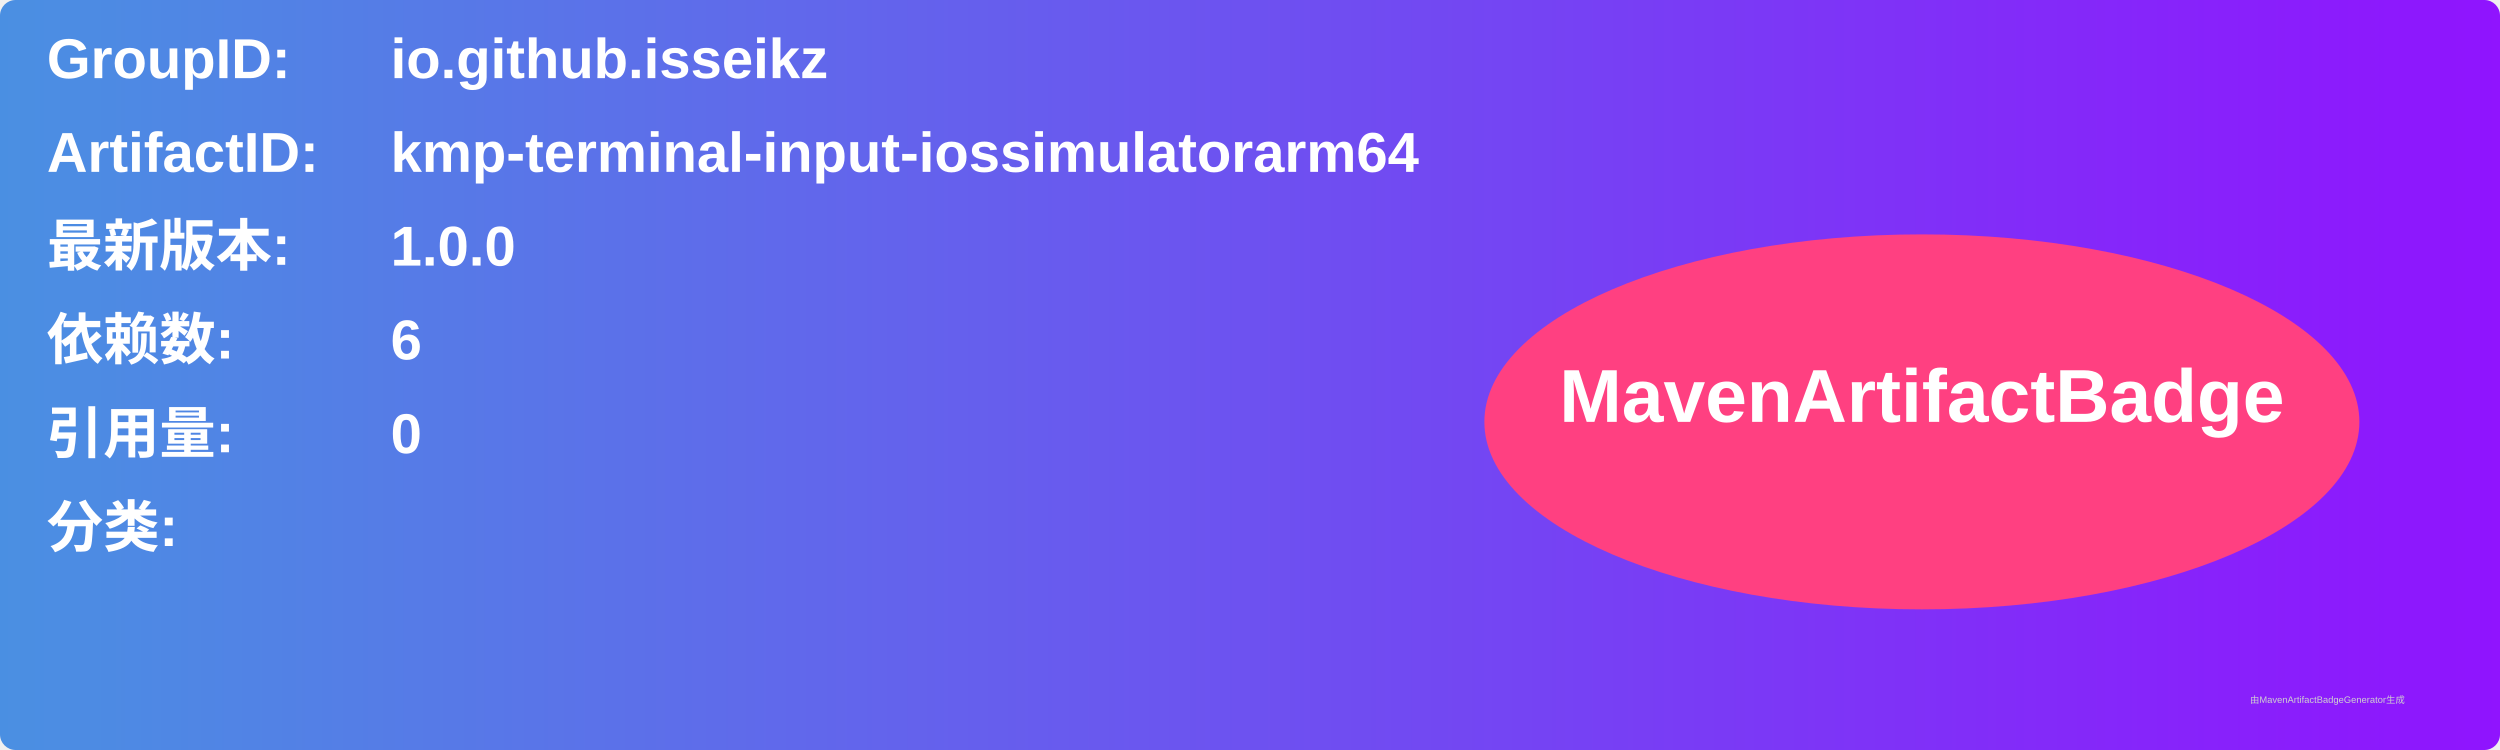
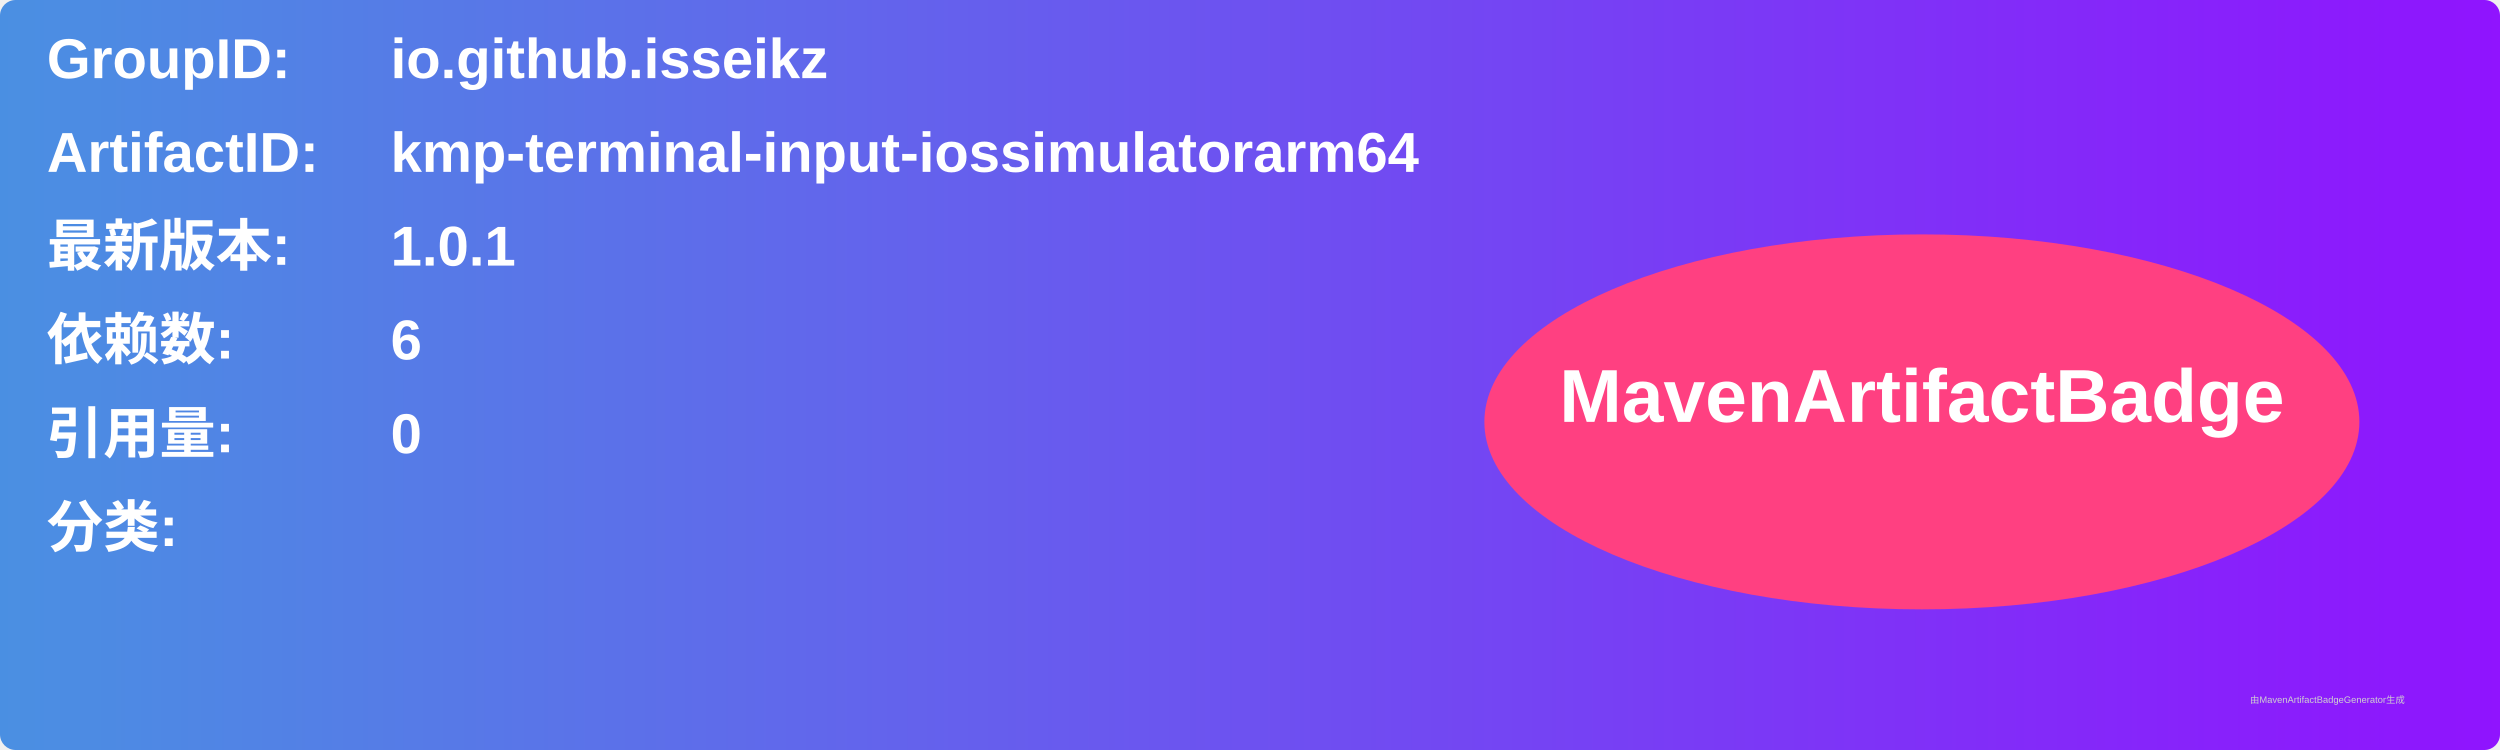
<svg xmlns="http://www.w3.org/2000/svg" width="800" height="240" viewBox="0 0 800 240">
  <linearGradient id="grad" x1="0%" y1="0%" x2="100%" y2="0%">
    <stop offset="0%" stop-color="#4a90e2" />
    <stop offset="100%" stop-color="#9013fe" />
  </linearGradient>
  <rect width="100%" height="100%" rx="5" ry="5" fill="url(#grad)" />
  <g transform="translate(15, 15)">
    <text x="0" y="10" font-family="Arial" font-size="18" fill="white" font-weight="bold" width="260">GroupID:</text>
    <text x="110" y="10" font-family="Arial" font-size="18" fill="white" font-weight="bold" width="460">io.github.isseikz</text>
    <text x="0" y="40" font-family="Arial" font-size="18" fill="white" font-weight="bold" width="260">ArtifactID:</text>
    <text x="110" y="40" font-family="Arial" font-size="18" fill="white" font-weight="bold" width="460">kmp-terminal-input-iossimulatorarm64</text>
    <text x="0" y="70" font-family="Arial" font-size="18" fill="white" font-weight="bold">最新版本:</text>
    <text x="110" y="70" font-family="Arial" font-size="18" fill="white" font-weight="bold">
-       <tspan font-weight="bold">1.0.0</tspan>
+       <tspan font-weight="bold">1.0.1</tspan>
    </text>
    <text x="0" y="100" font-family="Arial" font-size="18" fill="white" font-weight="bold">依赖数: </text>
    <text x="110" y="100" font-family="Arial" font-size="18" fill="white">
      <tspan font-weight="bold">6</tspan>
    </text>
    <text x="0" y="130" font-family="Arial" font-size="18" fill="white" font-weight="bold">引用量: </text>
    <text x="110" y="130" font-family="Arial" font-size="18" fill="white">
      <tspan font-weight="bold">0</tspan>
    </text>
    <text x="0" y="160" font-family="Arial" font-size="18" fill="white" font-weight="bold">分类:</text>
    <text x="10" y="190" font-family="Arial" font-size="10" fill="white">
      <tspan font-weight="bold" />
    </text>
    <ellipse cx="600" cy="120" rx="140" ry="60" fill="#ff4081" />
    <text x="600" y="120" text-anchor="middle" font-family="Arial" font-size="24" fill="white" font-weight="bold">MavenArtifactBadge</text>
  </g>
  <text x="720" y="225" font-family="Arial" font-size="3" fill="#d0d0d0">由MavenArtifactBadgeGenerator生成</text>
</svg>
